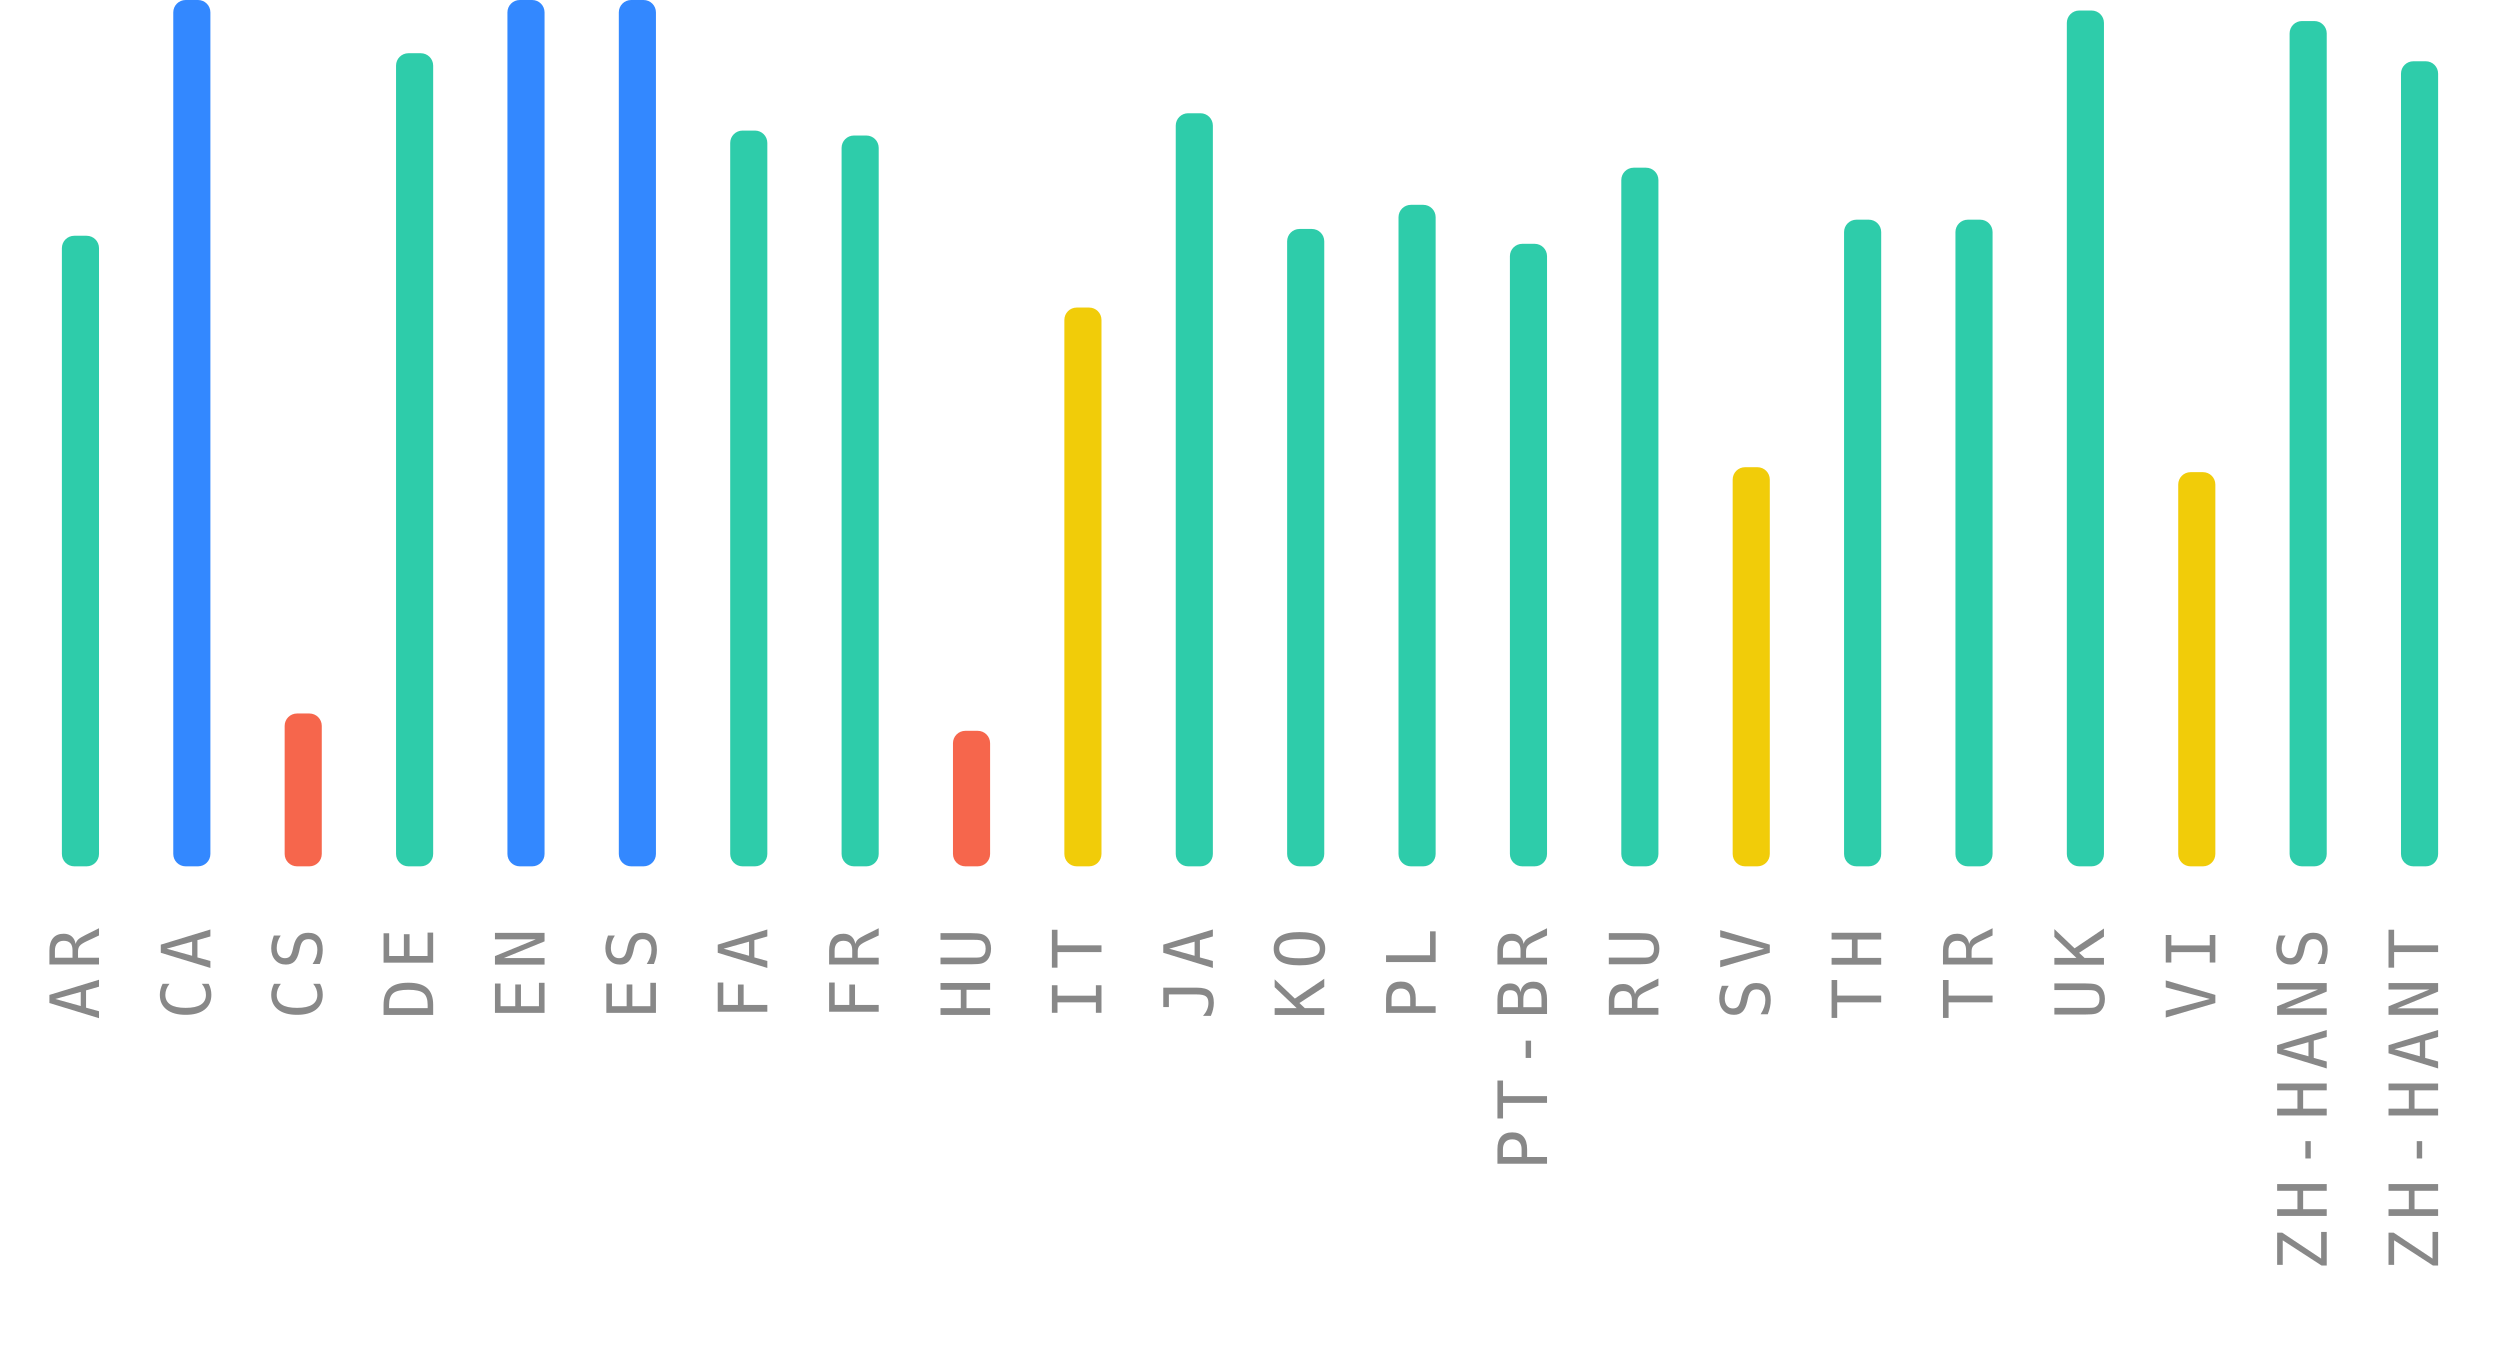
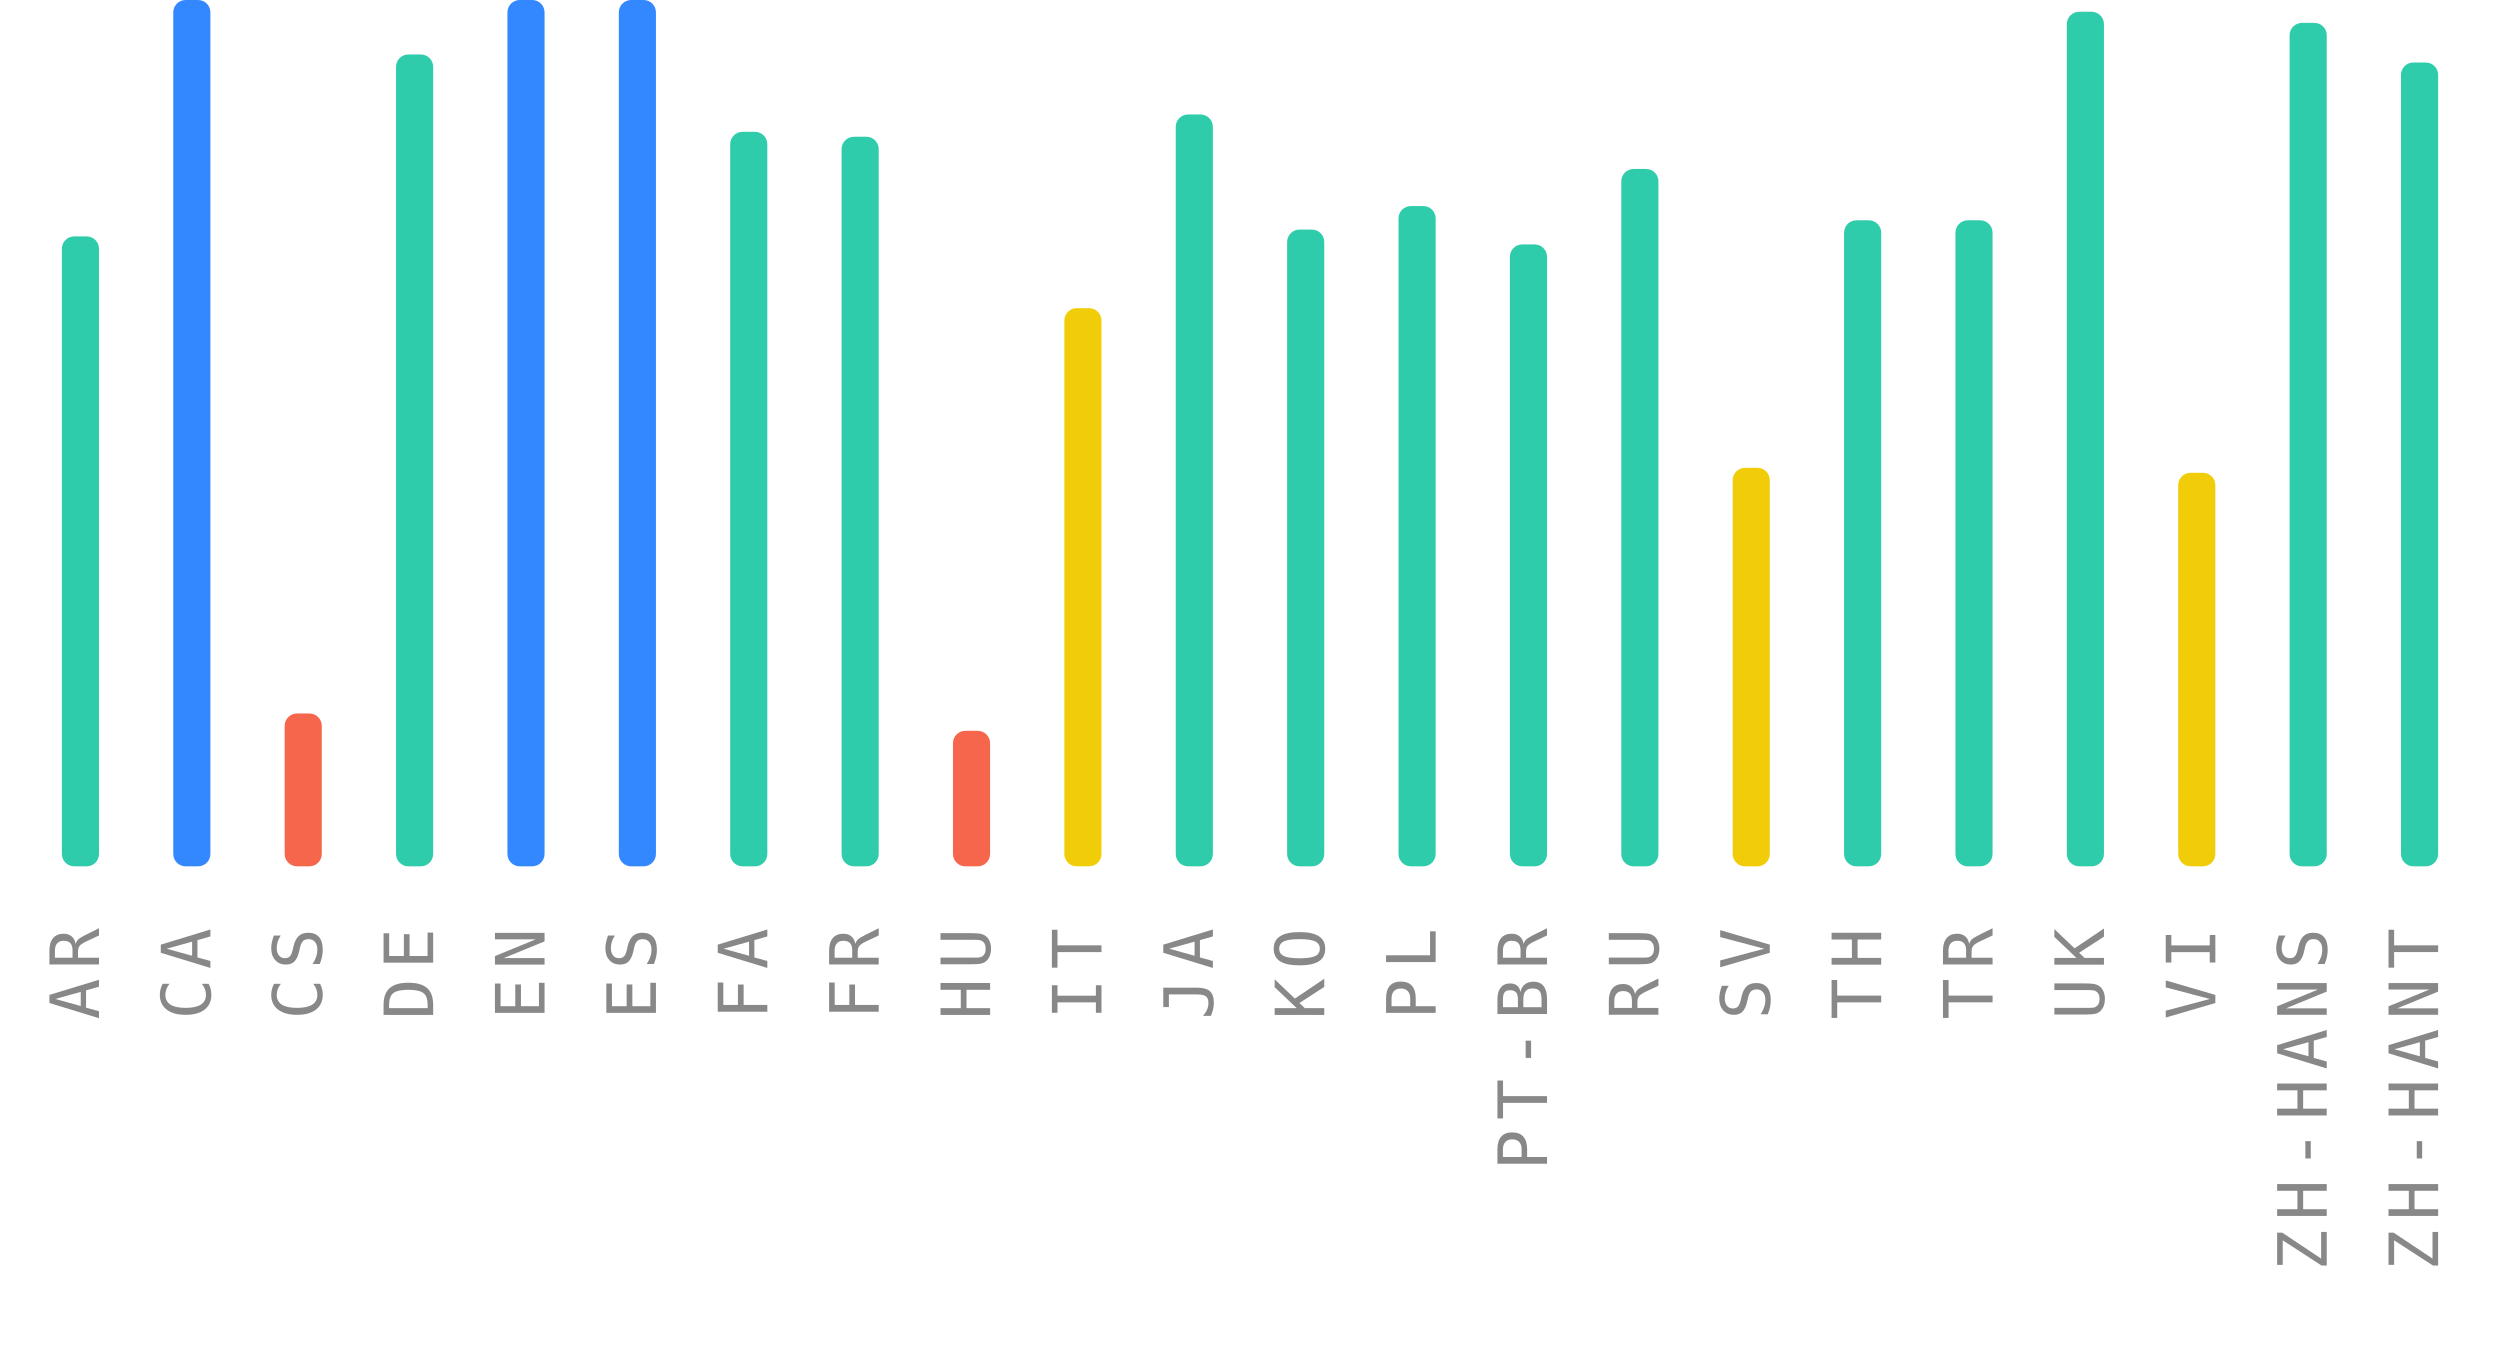
<svg xmlns="http://www.w3.org/2000/svg" width="404" height="220">
  <g>
    <text style="font-size: 11px; font-family: monospace; letter-spacing: 1.5px; fill: #888; text-anchor: end;" x="-150" y="16" transform="rotate(-90)">AR</text>
-     <rect style="fill: #2eccaa;" height="101.9" width="6" rx="2" y="38.1" x="10" />
+     <rect style="fill: #2eccaa;" height="101.8" width="6" rx="2" y="38.2" x="10" />
    <text style="font-size: 11px; font-family: monospace; letter-spacing: 1.5px; fill: #888; text-anchor: end;" x="-150" y="34" transform="rotate(-90)">CA</text>
    <rect style="fill: #3388ff;" height="140" width="6" rx="2" y="0" x="28" />
    <text style="font-size: 11px; font-family: monospace; letter-spacing: 1.5px; fill: #888; text-anchor: end;" x="-150" y="52" transform="rotate(-90)">CS</text>
    <rect style="fill: #f6664c;" height="24.7" width="6" rx="2" y="115.3" x="46" />
    <text style="font-size: 11px; font-family: monospace; letter-spacing: 1.5px; fill: #888; text-anchor: end;" x="-150" y="70" transform="rotate(-90)">DE</text>
-     <rect style="fill: #2eccaa;" height="131.4" width="6" rx="2" y="8.6" x="64" />
+     <rect style="fill: #2eccaa;" height="131.2" width="6" rx="2" y="8.8" x="64" />
    <text style="font-size: 11px; font-family: monospace; letter-spacing: 1.5px; fill: #888; text-anchor: end;" x="-150" y="88" transform="rotate(-90)">EN</text>
    <rect style="fill: #3388ff;" height="140" width="6" rx="2" y="0" x="82" />
    <text style="font-size: 11px; font-family: monospace; letter-spacing: 1.5px; fill: #888; text-anchor: end;" x="-150" y="106" transform="rotate(-90)">ES</text>
    <rect style="fill: #3388ff;" height="140" width="6" rx="2" y="0" x="100" />
    <text style="font-size: 11px; font-family: monospace; letter-spacing: 1.5px; fill: #888; text-anchor: end;" x="-150" y="124" transform="rotate(-90)">FA</text>
-     <rect style="fill: #2eccaa;" height="118.9" width="6" rx="2" y="21.1" x="118" />
+     <rect style="fill: #2eccaa;" height="118.7" width="6" rx="2" y="21.3" x="118" />
    <text style="font-size: 11px; font-family: monospace; letter-spacing: 1.5px; fill: #888; text-anchor: end;" x="-150" y="142" transform="rotate(-90)">FR</text>
-     <rect style="fill: #2eccaa;" height="118.1" width="6" rx="2" y="21.9" x="136" />
+     <rect style="fill: #2eccaa;" height="117.9" width="6" rx="2" y="22.1" x="136" />
    <text style="font-size: 11px; font-family: monospace; letter-spacing: 1.5px; fill: #888; text-anchor: end;" x="-150" y="160" transform="rotate(-90)">HU</text>
    <rect style="fill: #f6664c;" height="21.9" width="6" rx="2" y="118.1" x="154" />
    <text style="font-size: 11px; font-family: monospace; letter-spacing: 1.5px; fill: #888; text-anchor: end;" x="-150" y="178" transform="rotate(-90)">IT</text>
-     <rect style="fill: #f1cc09;" height="90.3" width="6" rx="2" y="49.7" x="172" />
+     <rect style="fill: #f1cc09;" height="90.2" width="6" rx="2" y="49.8" x="172" />
    <text style="font-size: 11px; font-family: monospace; letter-spacing: 1.5px; fill: #888; text-anchor: end;" x="-150" y="196" transform="rotate(-90)">JA</text>
-     <rect style="fill: #2eccaa;" height="121.7" width="6" rx="2" y="18.3" x="190" />
+     <rect style="fill: #2eccaa;" height="121.5" width="6" rx="2" y="18.5" x="190" />
    <text style="font-size: 11px; font-family: monospace; letter-spacing: 1.5px; fill: #888; text-anchor: end;" x="-150" y="214" transform="rotate(-90)">KO</text>
-     <rect style="fill: #2eccaa;" height="103" width="6" rx="2" y="37" x="208" />
+     <rect style="fill: #2eccaa;" height="102.9" width="6" rx="2" y="37.1" x="208" />
    <text style="font-size: 11px; font-family: monospace; letter-spacing: 1.5px; fill: #888; text-anchor: end;" x="-150" y="232" transform="rotate(-90)">PL</text>
-     <rect style="fill: #2eccaa;" height="106.9" width="6" rx="2" y="33.1" x="226" />
+     <rect style="fill: #2eccaa;" height="106.7" width="6" rx="2" y="33.3" x="226" />
    <text style="font-size: 11px; font-family: monospace; letter-spacing: 1.5px; fill: #888; text-anchor: end;" x="-150" y="250" transform="rotate(-90)">PT-BR</text>
-     <rect style="fill: #2eccaa;" height="100.6" width="6" rx="2" y="39.4" x="244" />
+     <rect style="fill: #2eccaa;" height="100.5" width="6" rx="2" y="39.5" x="244" />
    <text style="font-size: 11px; font-family: monospace; letter-spacing: 1.5px; fill: #888; text-anchor: end;" x="-150" y="268" transform="rotate(-90)">RU</text>
-     <rect style="fill: #2eccaa;" height="112.9" width="6" rx="2" y="27.1" x="262" />
+     <rect style="fill: #2eccaa;" height="112.7" width="6" rx="2" y="27.3" x="262" />
    <text style="font-size: 11px; font-family: monospace; letter-spacing: 1.5px; fill: #888; text-anchor: end;" x="-150" y="286" transform="rotate(-90)">SV</text>
-     <rect style="fill: #f1cc09;" height="64.5" width="6" rx="2" y="75.5" x="280" />
+     <rect style="fill: #f1cc09;" height="64.4" width="6" rx="2" y="75.6" x="280" />
    <text style="font-size: 11px; font-family: monospace; letter-spacing: 1.5px; fill: #888; text-anchor: end;" x="-150" y="304" transform="rotate(-90)">TH</text>
-     <rect style="fill: #2eccaa;" height="104.5" width="6" rx="2" y="35.5" x="298" />
+     <rect style="fill: #2eccaa;" height="104.4" width="6" rx="2" y="35.6" x="298" />
    <text style="font-size: 11px; font-family: monospace; letter-spacing: 1.5px; fill: #888; text-anchor: end;" x="-150" y="322" transform="rotate(-90)">TR</text>
-     <rect style="fill: #2eccaa;" height="104.5" width="6" rx="2" y="35.5" x="316" />
+     <rect style="fill: #2eccaa;" height="104.4" width="6" rx="2" y="35.6" x="316" />
    <text style="font-size: 11px; font-family: monospace; letter-spacing: 1.5px; fill: #888; text-anchor: end;" x="-150" y="340" transform="rotate(-90)">UK</text>
-     <rect style="fill: #2eccaa;" height="138.3" width="6" rx="2" y="1.7" x="334" />
+     <rect style="fill: #2eccaa;" height="138.1" width="6" rx="2" y="1.9" x="334" />
    <text style="font-size: 11px; font-family: monospace; letter-spacing: 1.5px; fill: #888; text-anchor: end;" x="-150" y="358" transform="rotate(-90)">VI</text>
-     <rect style="fill: #f1cc09;" height="63.7" width="6" rx="2" y="76.3" x="352" />
+     <rect style="fill: #f1cc09;" height="63.6" width="6" rx="2" y="76.4" x="352" />
    <text style="font-size: 11px; font-family: monospace; letter-spacing: 1.5px; fill: #888; text-anchor: end;" x="-150" y="376" transform="rotate(-90)">ZH-HANS</text>
-     <rect style="fill: #2eccaa;" height="136.6" width="6" rx="2" y="3.4" x="370" />
+     <rect style="fill: #2eccaa;" height="136.3" width="6" rx="2" y="3.7" x="370" />
    <text style="font-size: 11px; font-family: monospace; letter-spacing: 1.5px; fill: #888; text-anchor: end;" x="-150" y="394" transform="rotate(-90)">ZH-HANT</text>
-     <rect style="fill: #2eccaa;" height="130.1" width="6" rx="2" y="9.9" x="388" />
+     <rect style="fill: #2eccaa;" height="129.9" width="6" rx="2" y="10.1" x="388" />
  </g>
</svg>
